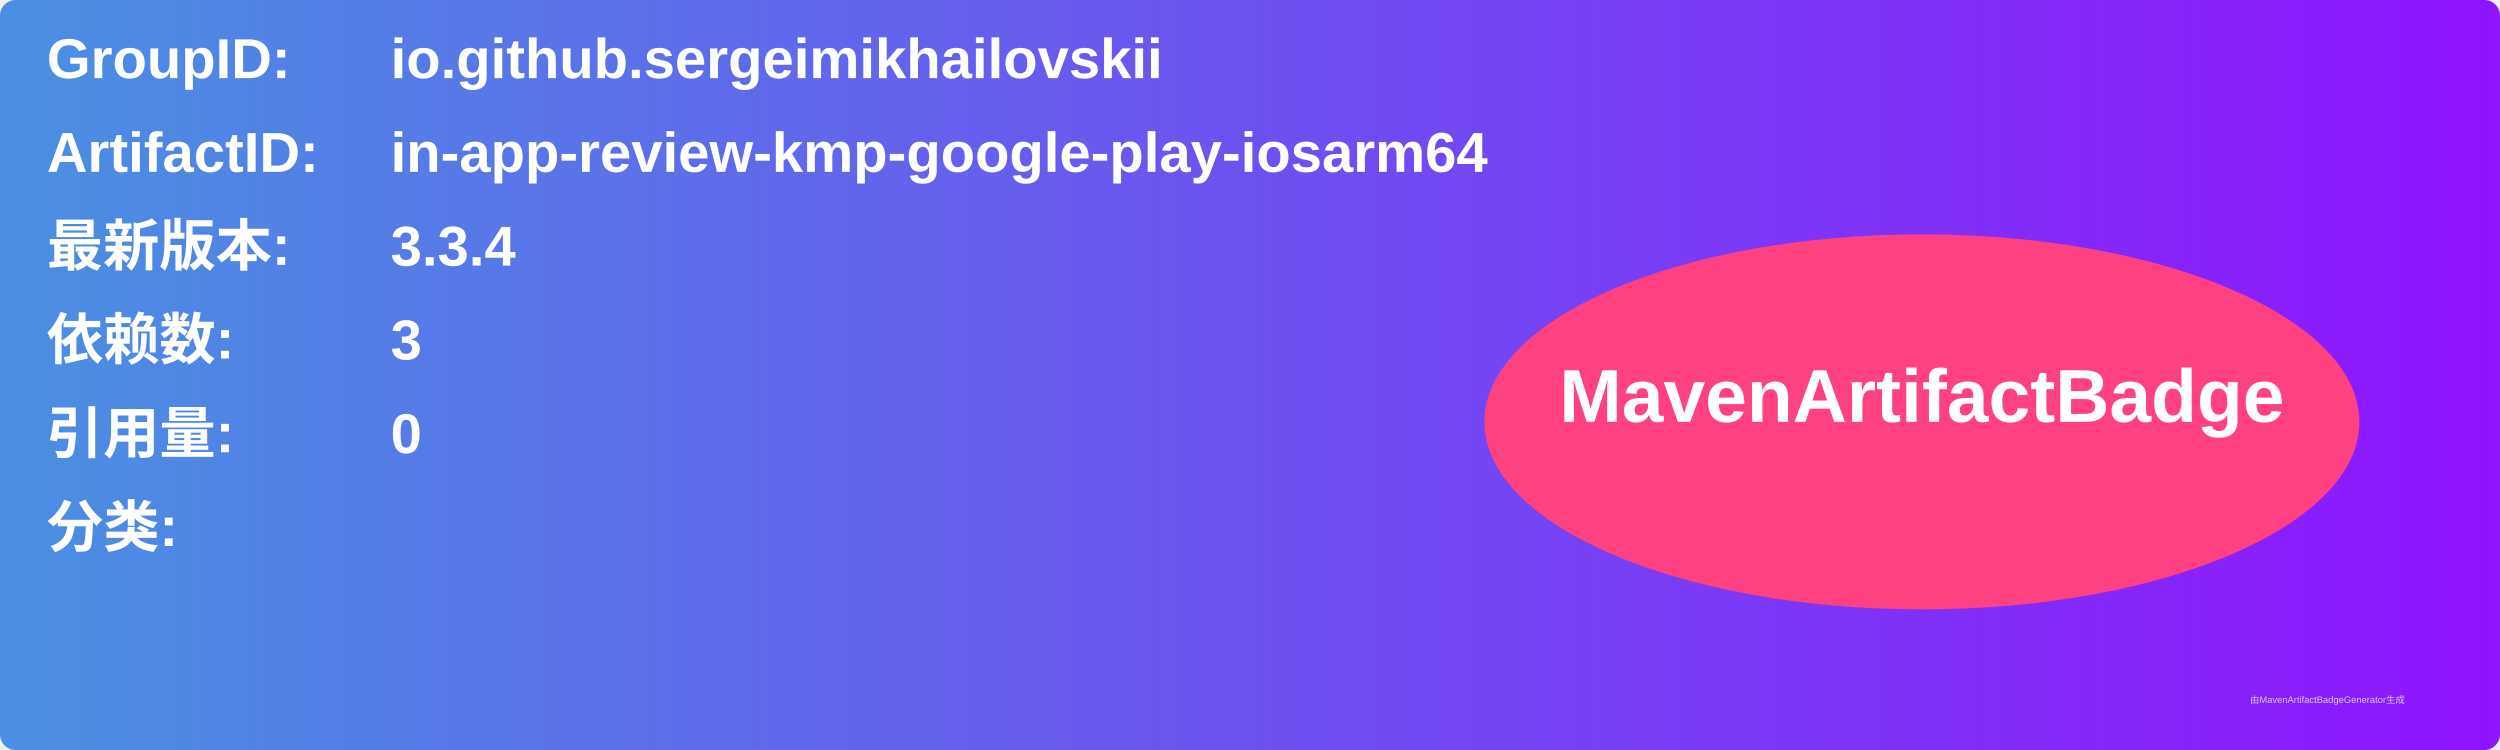
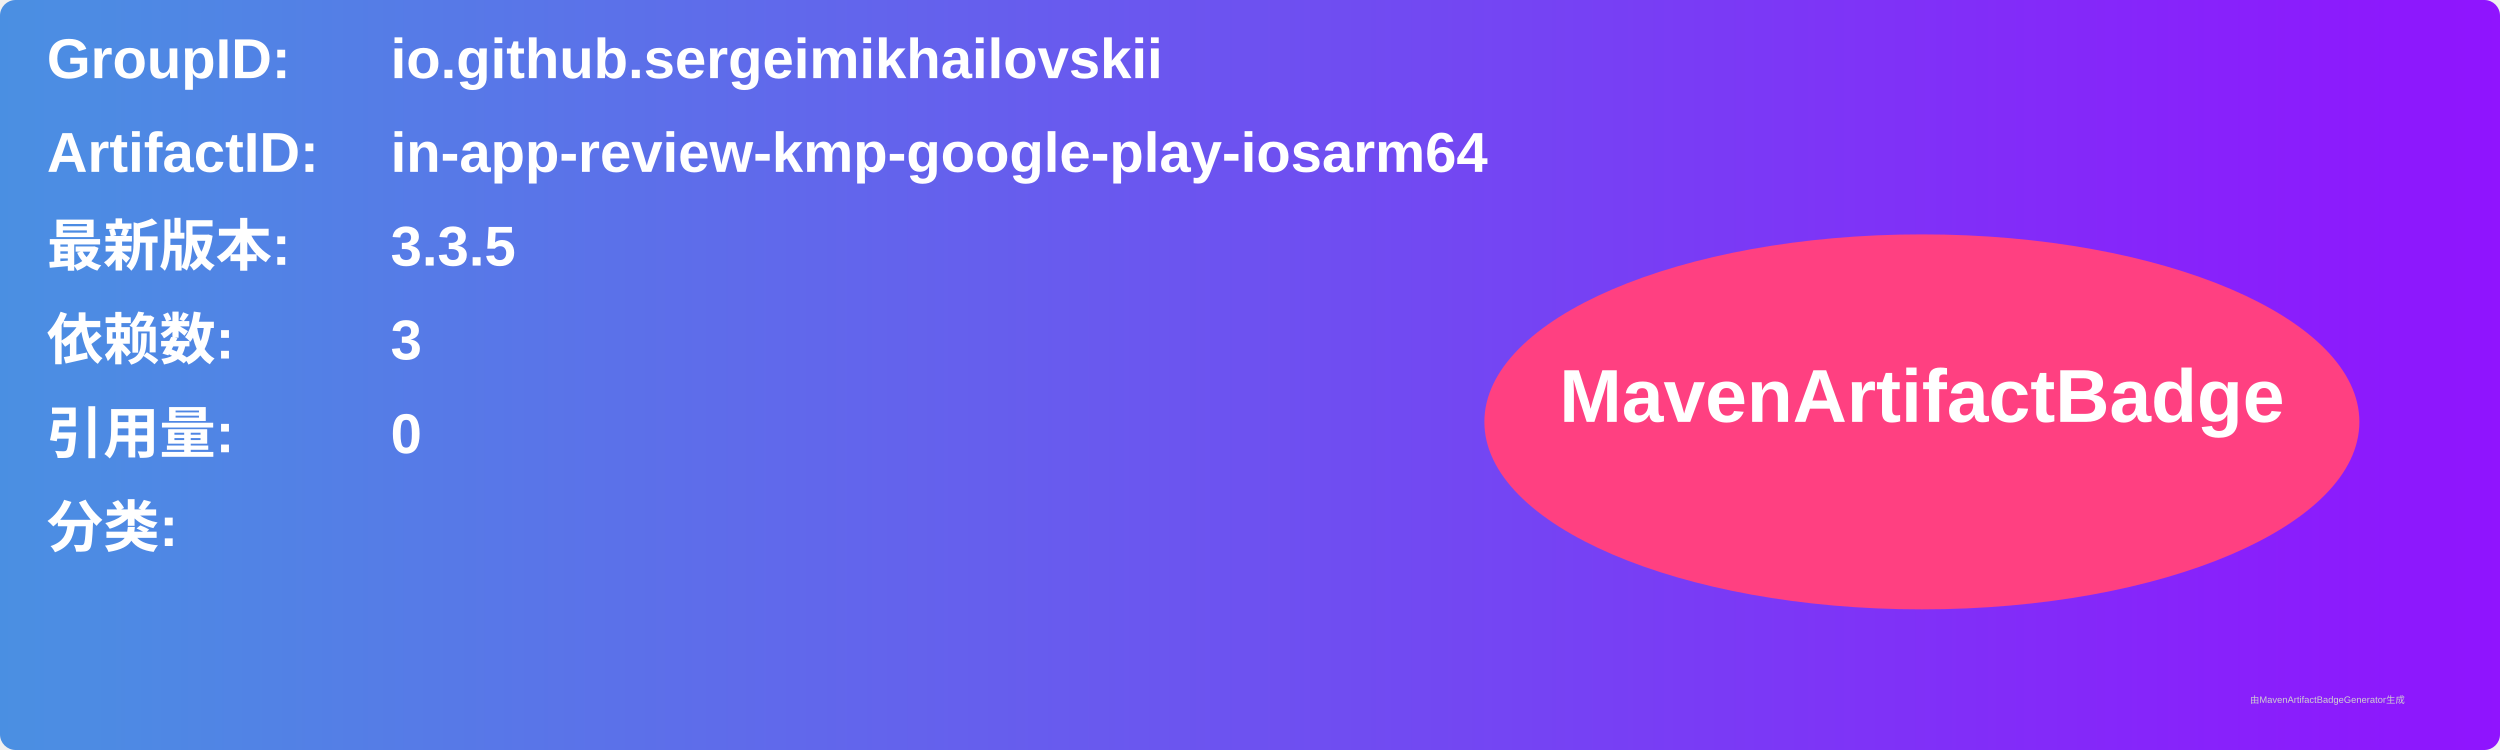
<svg xmlns="http://www.w3.org/2000/svg" width="800" height="240" viewBox="0 0 800 240">
  <linearGradient id="grad" x1="0%" y1="0%" x2="100%" y2="0%">
    <stop offset="0%" stop-color="#4a90e2" />
    <stop offset="100%" stop-color="#9013fe" />
  </linearGradient>
  <rect width="100%" height="100%" rx="5" ry="5" fill="url(#grad)" />
  <g transform="translate(15, 15)">
    <text x="0" y="10" font-family="Arial" font-size="18" fill="white" font-weight="bold" width="260">GroupID:</text>
    <text x="110" y="10" font-family="Arial" font-size="18" fill="white" font-weight="bold" width="460">io.github.sergeimikhailovskii</text>
    <text x="0" y="40" font-family="Arial" font-size="18" fill="white" font-weight="bold" width="260">ArtifactID:</text>
    <text x="110" y="40" font-family="Arial" font-size="18" fill="white" font-weight="bold" width="460">in-app-review-kmp-google-play-iosarm64</text>
    <text x="0" y="70" font-family="Arial" font-size="18" fill="white" font-weight="bold">最新版本:</text>
    <text x="110" y="70" font-family="Arial" font-size="18" fill="white" font-weight="bold">
-       <tspan font-weight="bold">3.3.4</tspan>
+       <tspan font-weight="bold">3.3.5</tspan>
    </text>
    <text x="0" y="100" font-family="Arial" font-size="18" fill="white" font-weight="bold">依赖数: </text>
    <text x="110" y="100" font-family="Arial" font-size="18" fill="white">
      <tspan font-weight="bold">3</tspan>
    </text>
    <text x="0" y="130" font-family="Arial" font-size="18" fill="white" font-weight="bold">引用量: </text>
    <text x="110" y="130" font-family="Arial" font-size="18" fill="white">
      <tspan font-weight="bold">0</tspan>
    </text>
    <text x="0" y="160" font-family="Arial" font-size="18" fill="white" font-weight="bold">分类:</text>
    <text x="10" y="190" font-family="Arial" font-size="10" fill="white">
      <tspan font-weight="bold" />
    </text>
    <ellipse cx="600" cy="120" rx="140" ry="60" fill="#ff4081" />
    <text x="600" y="120" text-anchor="middle" font-family="Arial" font-size="24" fill="white" font-weight="bold">MavenArtifactBadge</text>
  </g>
  <text x="720" y="225" font-family="Arial" font-size="3" fill="#d0d0d0">由MavenArtifactBadgeGenerator生成</text>
</svg>
